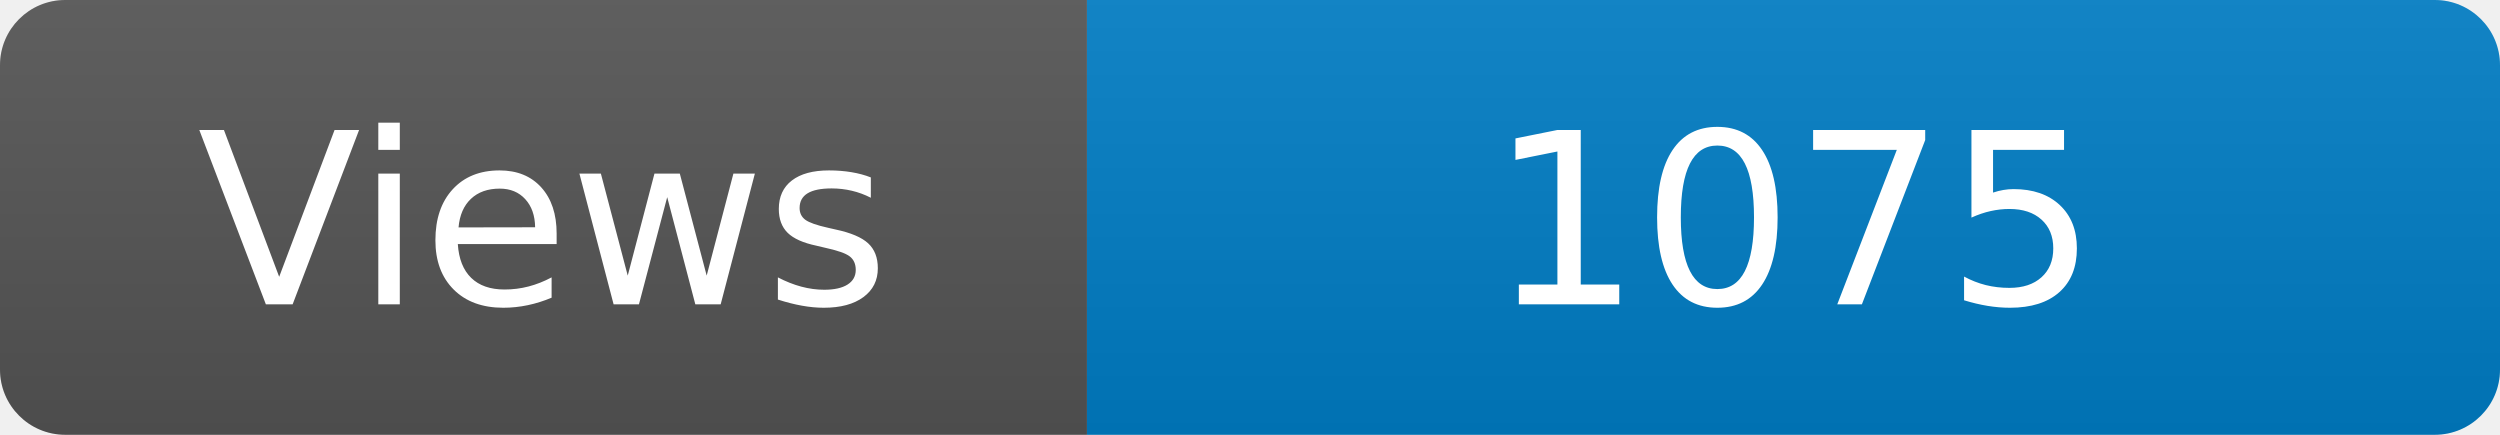
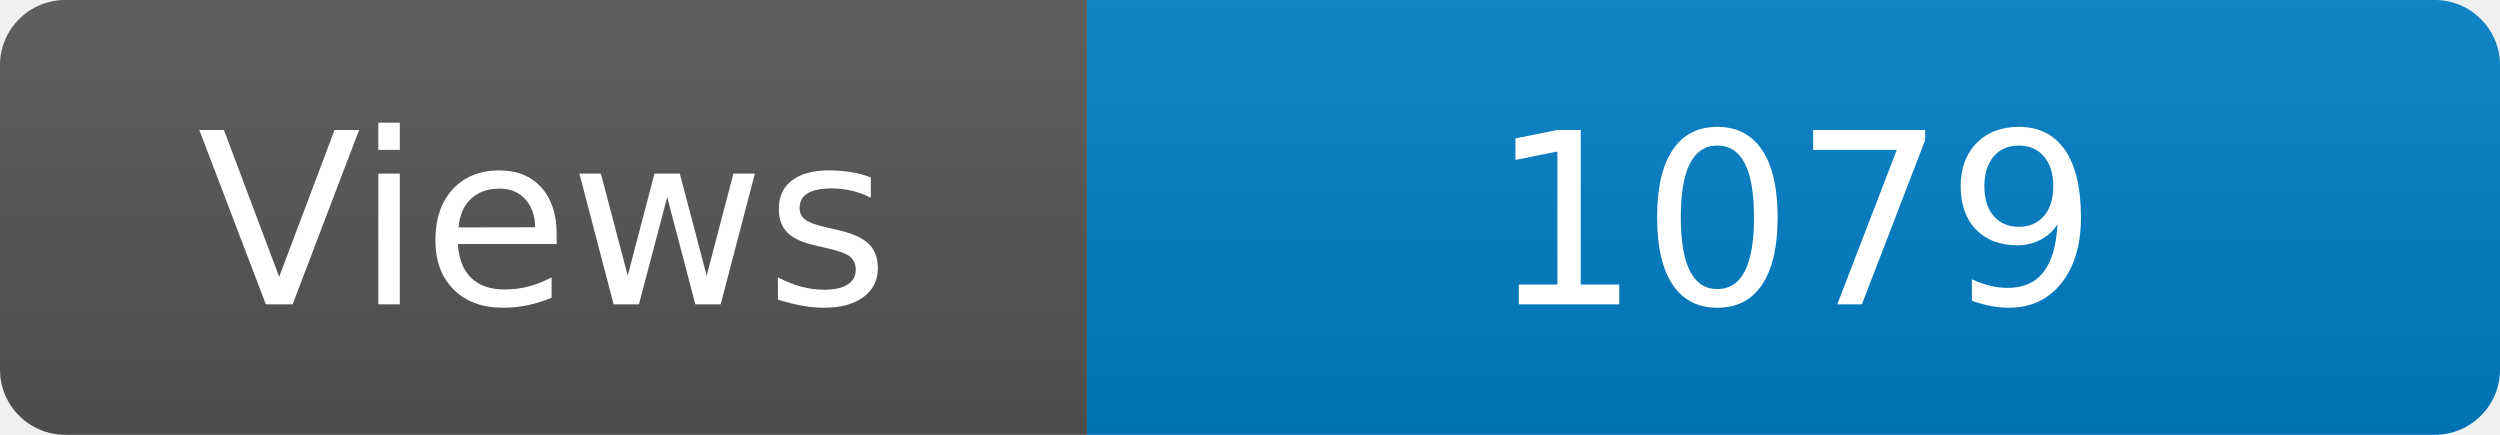
<svg xmlns="http://www.w3.org/2000/svg" width="115" height="20" role="img" aria-label="Maintained?: yes">
  <linearGradient id="s" x2="0" y2="100%">
    <stop offset="0" stop-color="#bbb" stop-opacity=".1" />
    <stop offset="1" stop-opacity=".1" />
  </linearGradient>
  <clipPath id="r">
    <rect width="115" height="20" rx="3" fill="#fff" />
  </clipPath>
  <g clip-path="url(#r)">
    <rect width="50" height="20" fill="#555" />
    <rect x="50" width="160" height="20" fill="#007ec6" />
    <rect width="115" height="20" fill="url(#s)" />
  </g>
  <g fill="#fff" text-anchor="middle" font-family="Verdana,Geneva,DejaVu Sans,sans-serif" font-size="110">
    <text x="250" y="140" transform="scale(.1)" fill="#fff">Views</text>
-     <text x="825" y="140" transform="scale(.1)" fill="#fff">1075</text>
+     <text x="825" y="140" transform="scale(.1)" fill="#fff">1079</text>
  </g>
</svg>
